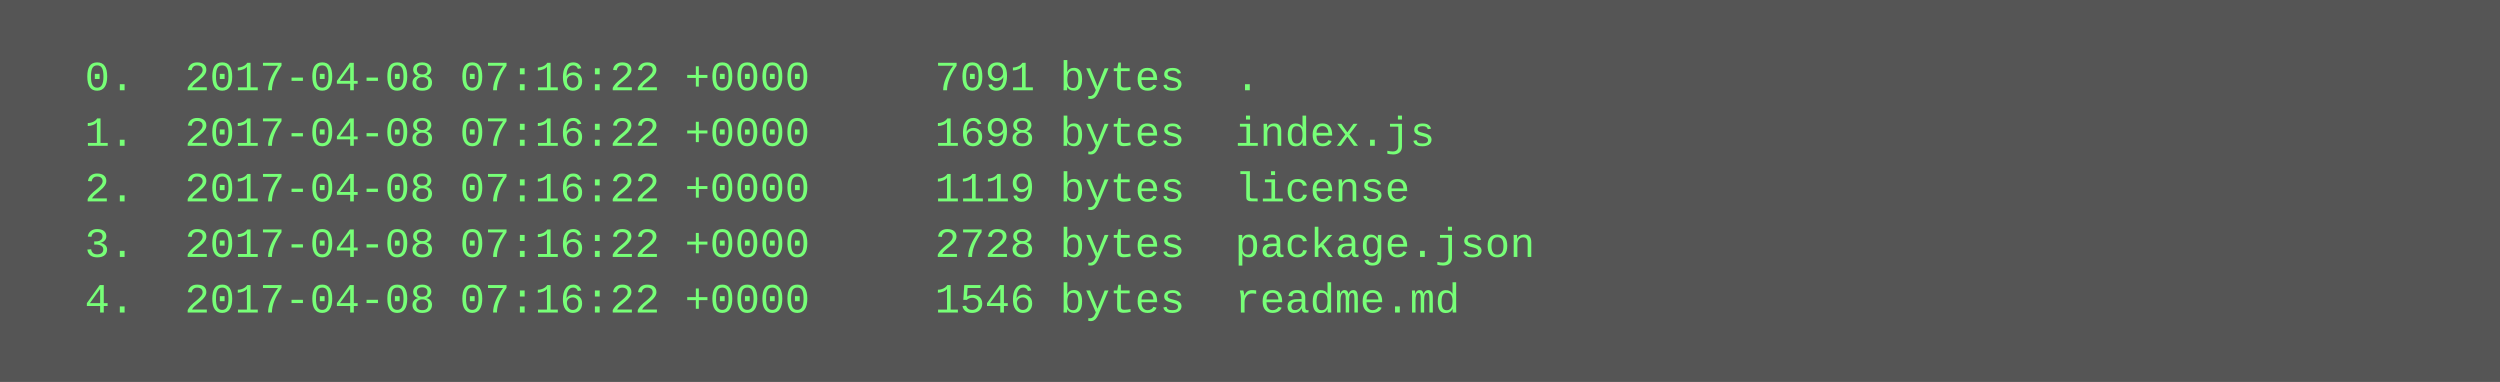
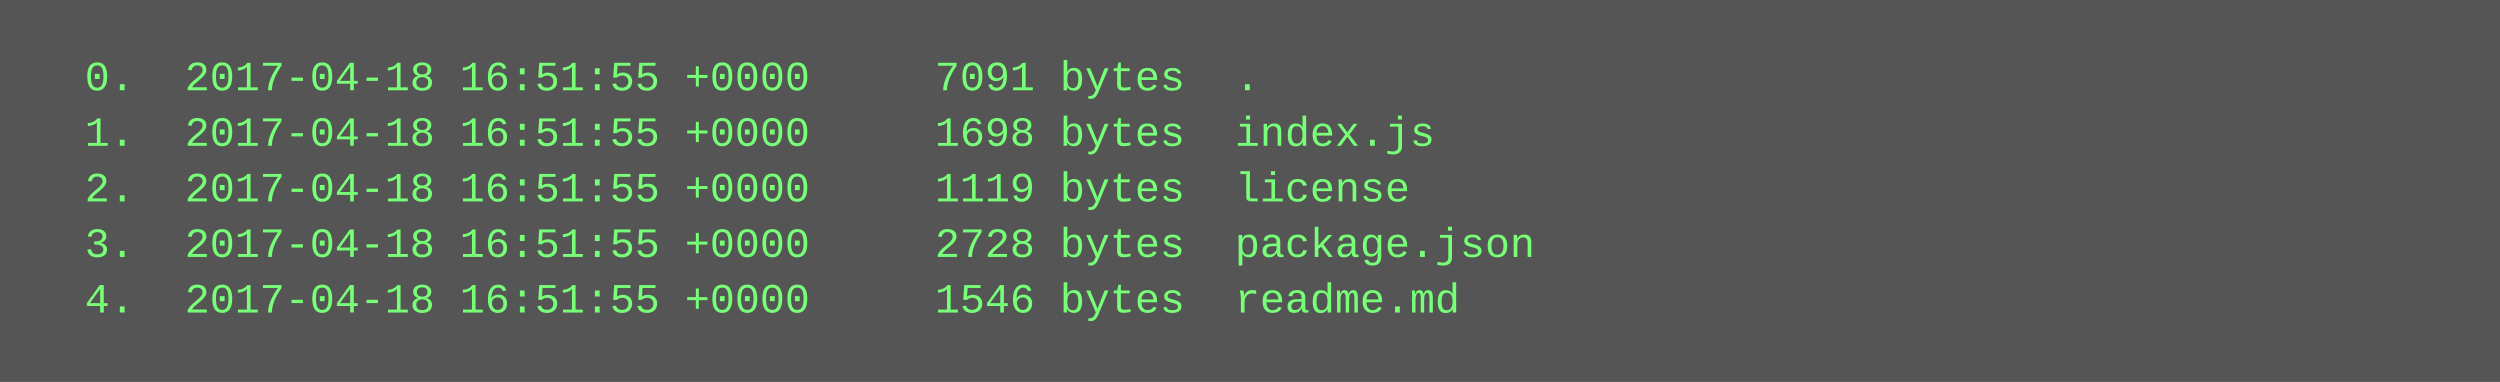
<svg xmlns="http://www.w3.org/2000/svg" height="110" width="720">
  <rect height="110" fill="#555" width="720" />
  <text fill="#7f7" font-family="Courier New" font-size="12" xml:space="preserve">
-     <tspan x="10" y="26">  0.  2017-04-08 07:16:22 +0000     7091 bytes  .</tspan>
-     <tspan x="10" y="42">  1.  2017-04-08 07:16:22 +0000     1698 bytes  index.js</tspan>
-     <tspan x="10" y="58">  2.  2017-04-08 07:16:22 +0000     1119 bytes  license</tspan>
-     <tspan x="10" y="74">  3.  2017-04-08 07:16:22 +0000     2728 bytes  package.json</tspan>
-     <tspan x="10" y="90">  4.  2017-04-08 07:16:22 +0000     1546 bytes  readme.md</tspan>
+     <tspan x="10" y="26">  0.  2017-04-18 16:51:55 +0000     7091 bytes  .</tspan>
+     <tspan x="10" y="42">  1.  2017-04-18 16:51:55 +0000     1698 bytes  index.js</tspan>
+     <tspan x="10" y="58">  2.  2017-04-18 16:51:55 +0000     1119 bytes  license</tspan>
+     <tspan x="10" y="74">  3.  2017-04-18 16:51:55 +0000     2728 bytes  package.json</tspan>
+     <tspan x="10" y="90">  4.  2017-04-18 16:51:55 +0000     1546 bytes  readme.md</tspan>
  </text>
</svg>
